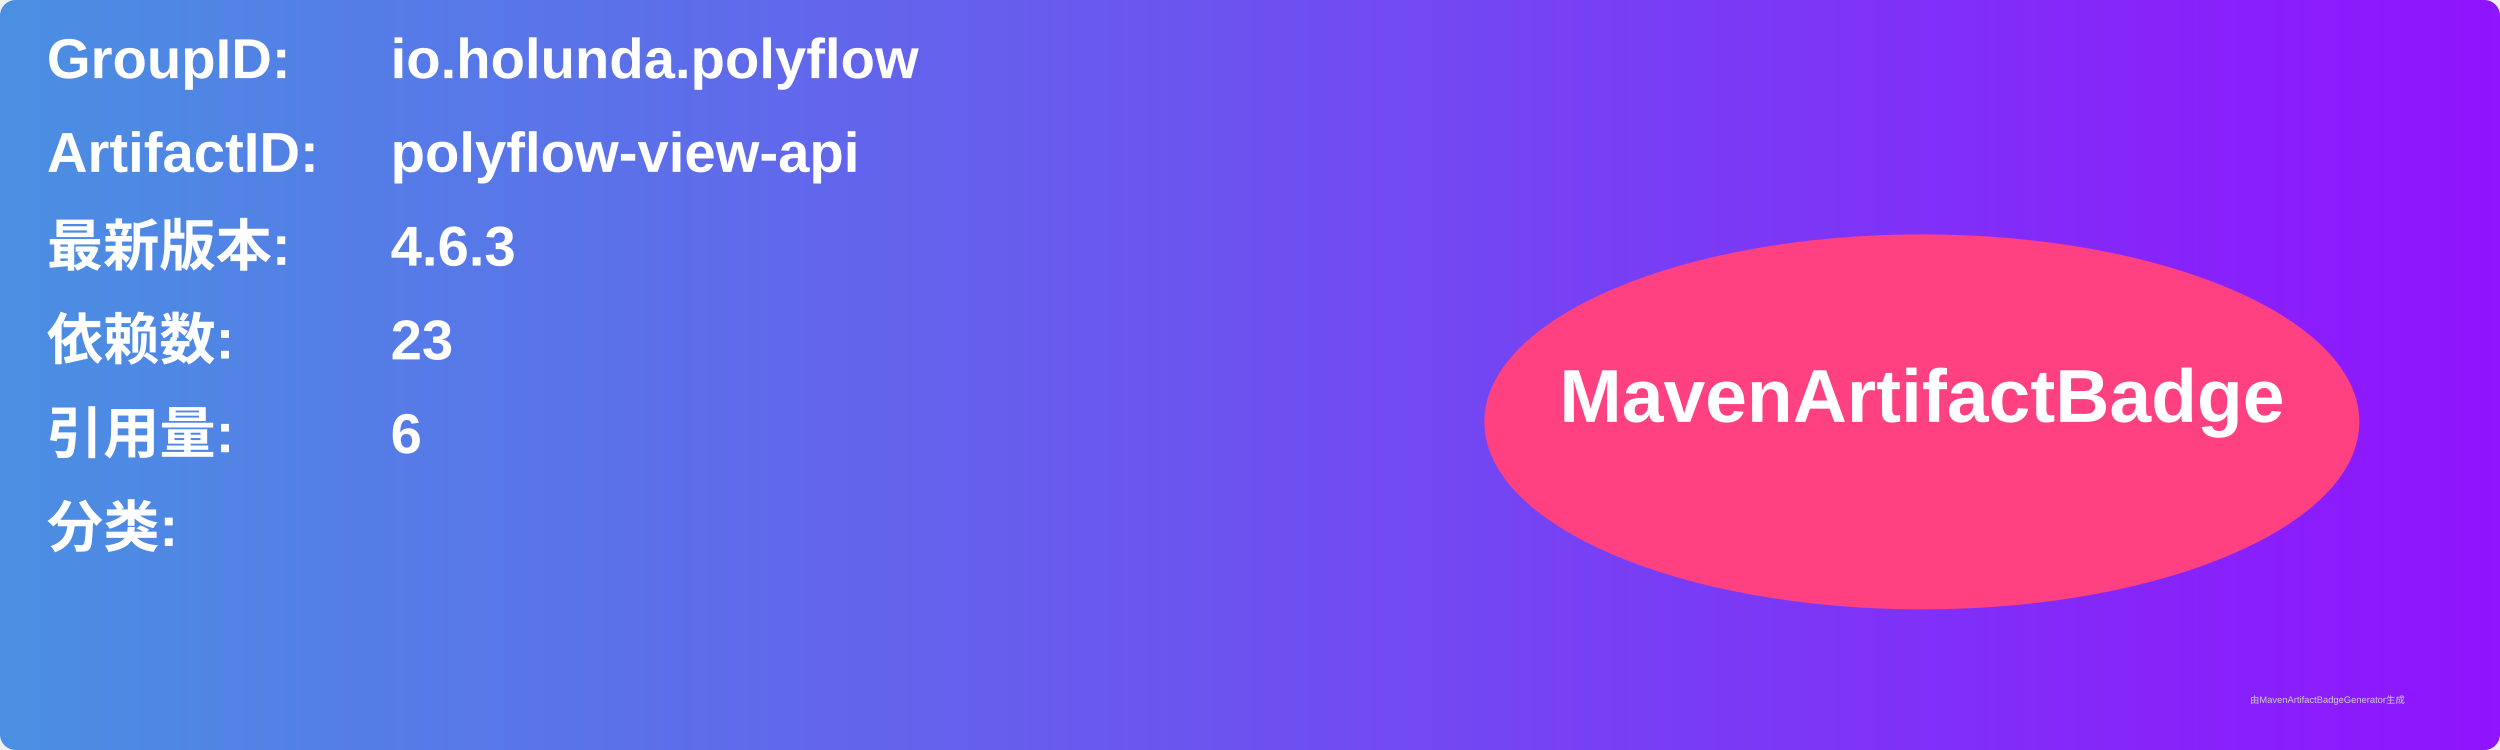
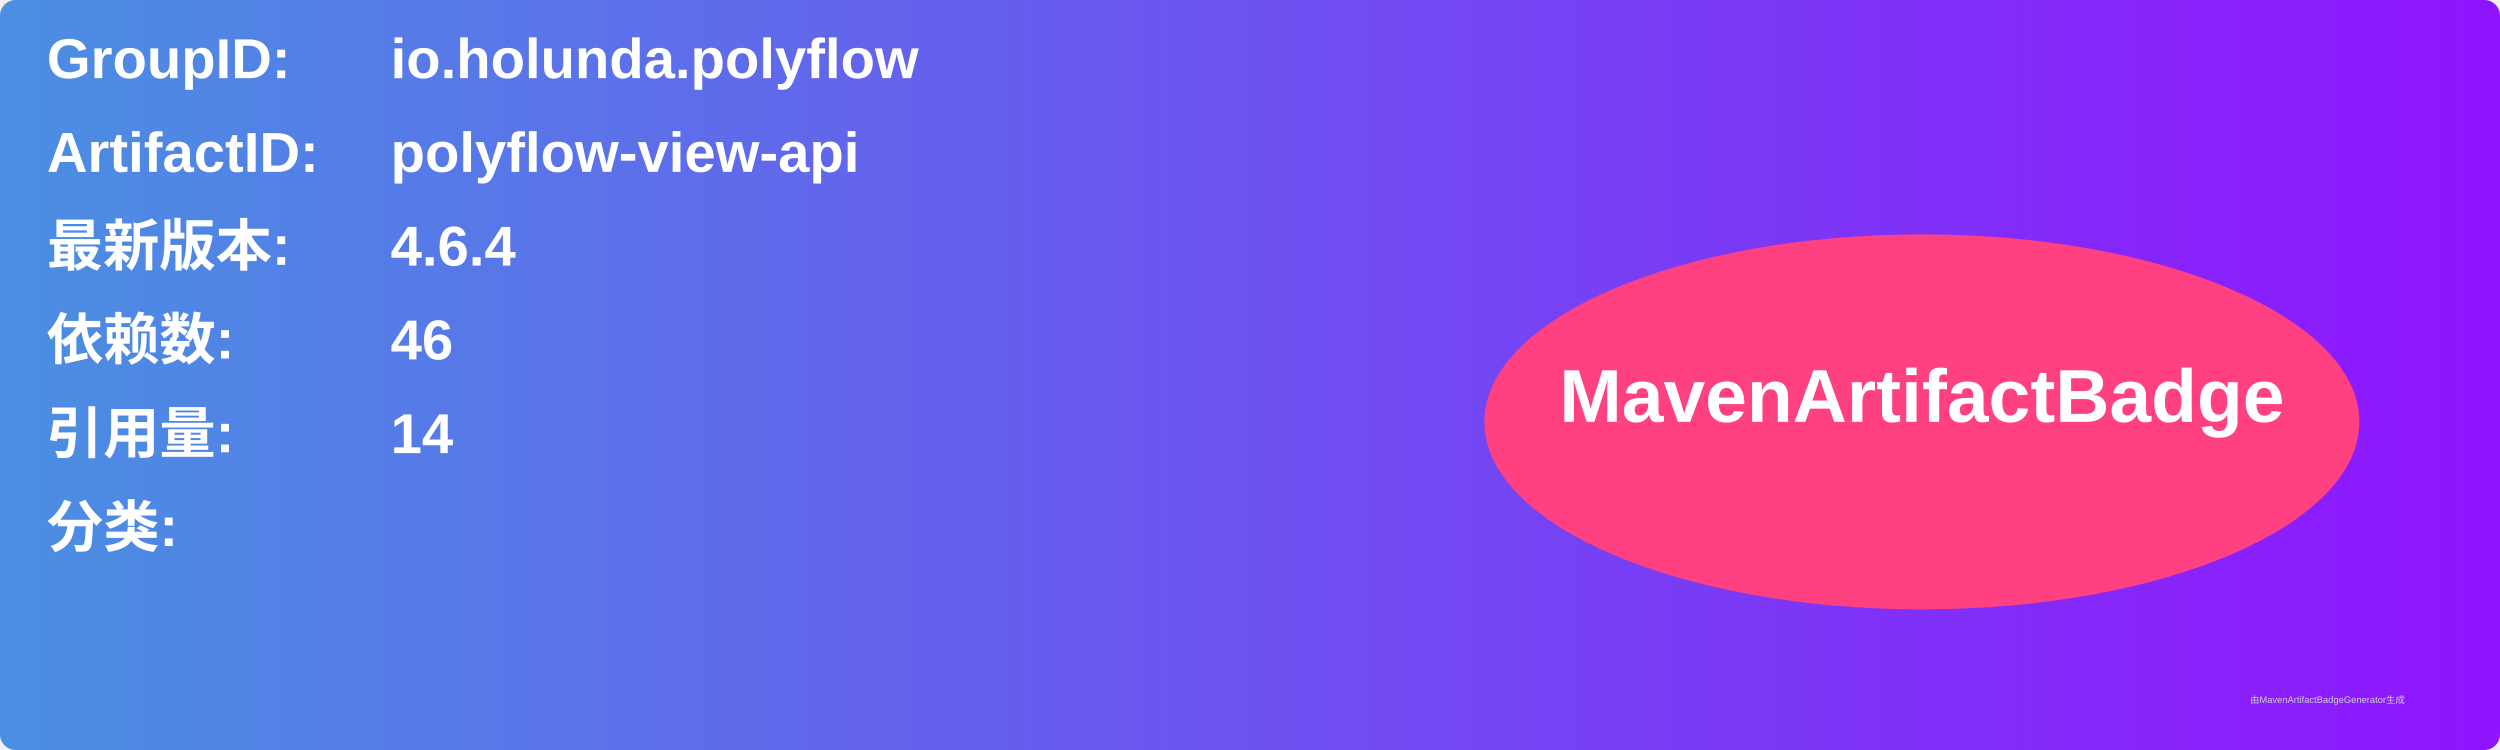
<svg xmlns="http://www.w3.org/2000/svg" width="800" height="240" viewBox="0 0 800 240">
  <linearGradient id="grad" x1="0%" y1="0%" x2="100%" y2="0%">
    <stop offset="0%" stop-color="#4a90e2" />
    <stop offset="100%" stop-color="#9013fe" />
  </linearGradient>
  <rect width="100%" height="100%" rx="5" ry="5" fill="url(#grad)" />
  <g transform="translate(15, 15)">
    <text x="0" y="10" font-family="Arial" font-size="18" fill="white" font-weight="bold" width="260">GroupID:</text>
    <text x="110" y="10" font-family="Arial" font-size="18" fill="white" font-weight="bold" width="460">io.holunda.polyflow</text>
    <text x="0" y="40" font-family="Arial" font-size="18" fill="white" font-weight="bold" width="260">ArtifactID:</text>
    <text x="110" y="40" font-family="Arial" font-size="18" fill="white" font-weight="bold" width="460">polyflow-view-api</text>
    <text x="0" y="70" font-family="Arial" font-size="18" fill="white" font-weight="bold">最新版本:</text>
    <text x="110" y="70" font-family="Arial" font-size="18" fill="white" font-weight="bold">
-       <tspan font-weight="bold">4.6.3</tspan>
+       <tspan font-weight="bold">4.6.4</tspan>
    </text>
    <text x="0" y="100" font-family="Arial" font-size="18" fill="white" font-weight="bold">依赖数: </text>
    <text x="110" y="100" font-family="Arial" font-size="18" fill="white">
-       <tspan font-weight="bold">23</tspan>
+       <tspan font-weight="bold">46</tspan>
    </text>
    <text x="0" y="130" font-family="Arial" font-size="18" fill="white" font-weight="bold">引用量: </text>
    <text x="110" y="130" font-family="Arial" font-size="18" fill="white">
-       <tspan font-weight="bold">6</tspan>
+       <tspan font-weight="bold">14</tspan>
    </text>
    <text x="0" y="160" font-family="Arial" font-size="18" fill="white" font-weight="bold">分类:</text>
    <text x="10" y="190" font-family="Arial" font-size="10" fill="white">
      <tspan font-weight="bold" />
    </text>
    <ellipse cx="600" cy="120" rx="140" ry="60" fill="#ff4081" />
    <text x="600" y="120" text-anchor="middle" font-family="Arial" font-size="24" fill="white" font-weight="bold">MavenArtifactBadge</text>
  </g>
  <text x="720" y="225" font-family="Arial" font-size="3" fill="#d0d0d0">由MavenArtifactBadgeGenerator生成</text>
</svg>
